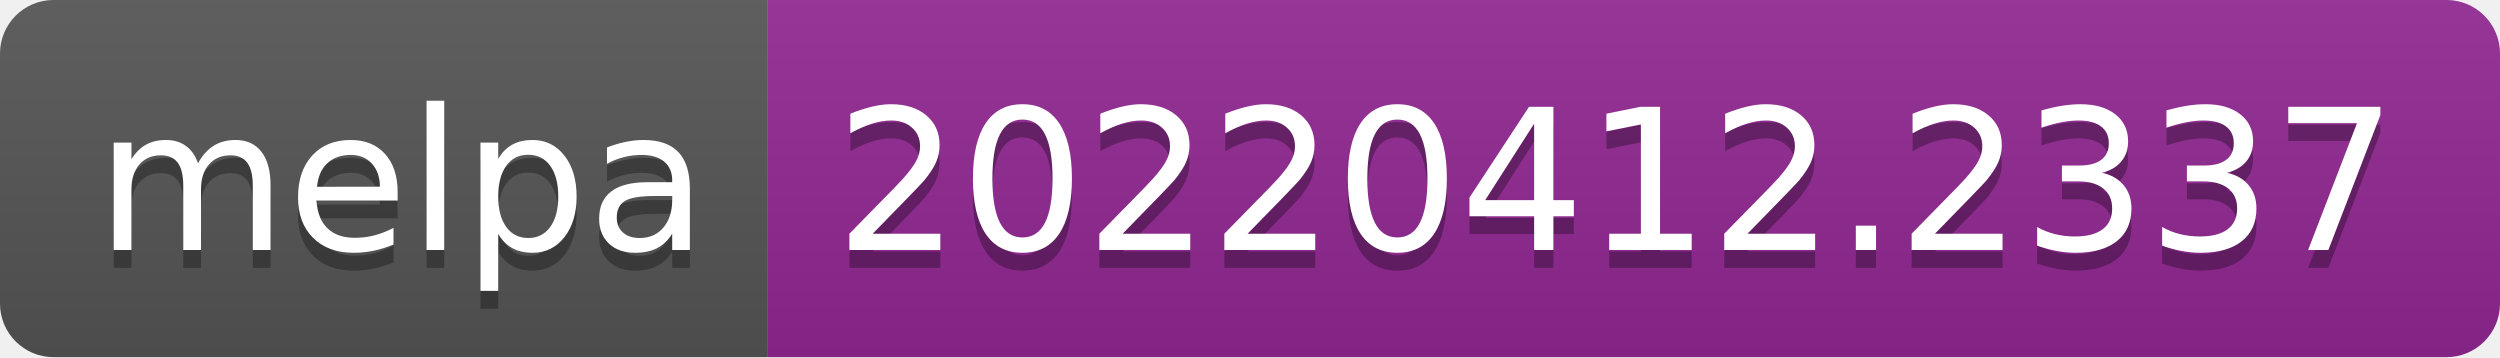
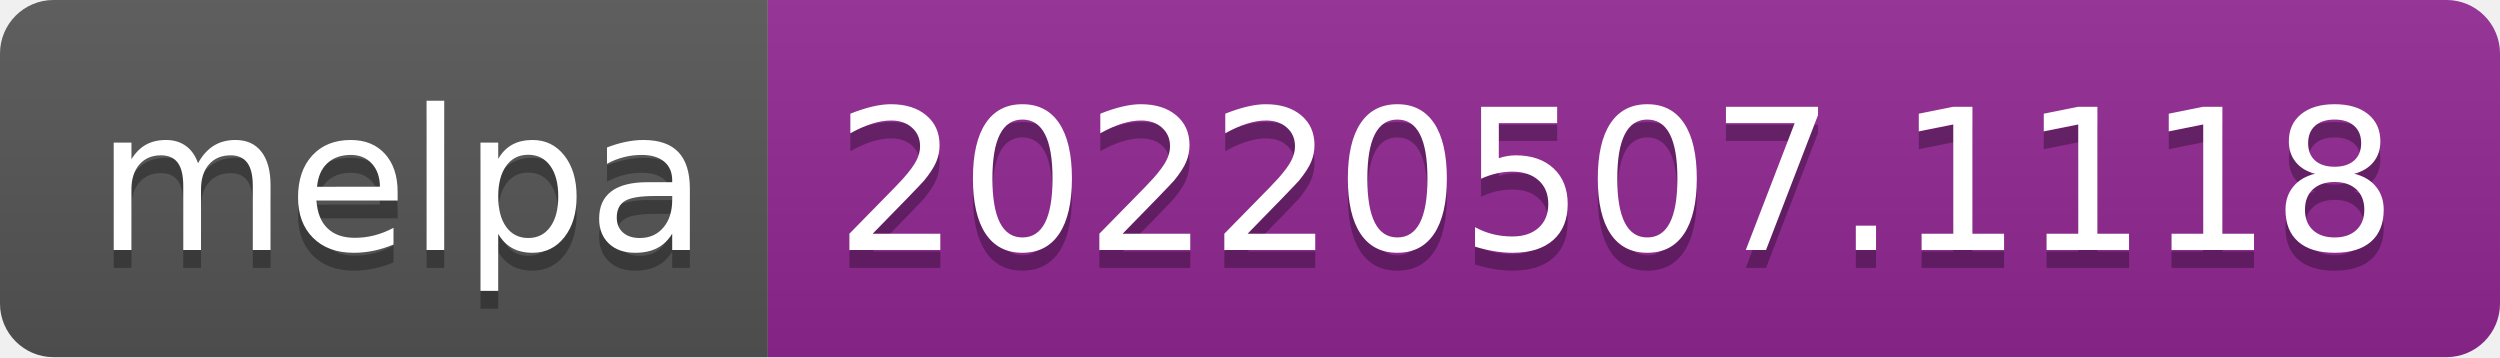
- <svg xmlns="http://www.w3.org/2000/svg" width="140" height="20" role="img" aria-label="melpa: 20220412.2337">
+ <svg xmlns="http://www.w3.org/2000/svg" width="140" height="20" role="img" aria-label="melpa: 20220507.1118">
  <linearGradient id="s" x2="0" y2="100%">
    <stop offset="0" stop-color="#bbb" stop-opacity=".1" />
    <stop offset="1" stop-opacity=".1" />
  </linearGradient>
  <clipPath id="r">
    <rect width="140" height="20" rx="3" fill="#fff" />
  </clipPath>
  <g clip-path="url(#r)">
    <rect width="43" height="20" fill="#555" />
    <rect x="43" width="97" height="20" fill="#922793" />
    <rect width="140" height="20" fill="url(#s)" />
  </g>
  <g fill="#fff" text-anchor="middle" font-family="Verdana,Geneva,DejaVu Sans,sans-serif" text-rendering="geometricPrecision" font-size="110">
    <text aria-hidden="true" x="225" y="150" fill="#010101" fill-opacity=".3" transform="scale(.1)" textLength="330">melpa</text>
    <text x="225" y="140" transform="scale(.1)" fill="#fff" textLength="330">melpa</text>
-     <text aria-hidden="true" x="905" y="150" fill="#010101" fill-opacity=".3" transform="scale(.1)" textLength="870">20220412.2337</text>
-     <text x="905" y="140" transform="scale(.1)" fill="#fff" textLength="870">20220412.2337</text>
+     <text aria-hidden="true" x="905" y="150" fill="#010101" fill-opacity=".3" transform="scale(.1)" textLength="870">20220507.1118</text>
+     <text x="905" y="140" transform="scale(.1)" fill="#fff" textLength="870">20220507.1118</text>
  </g>
</svg>
